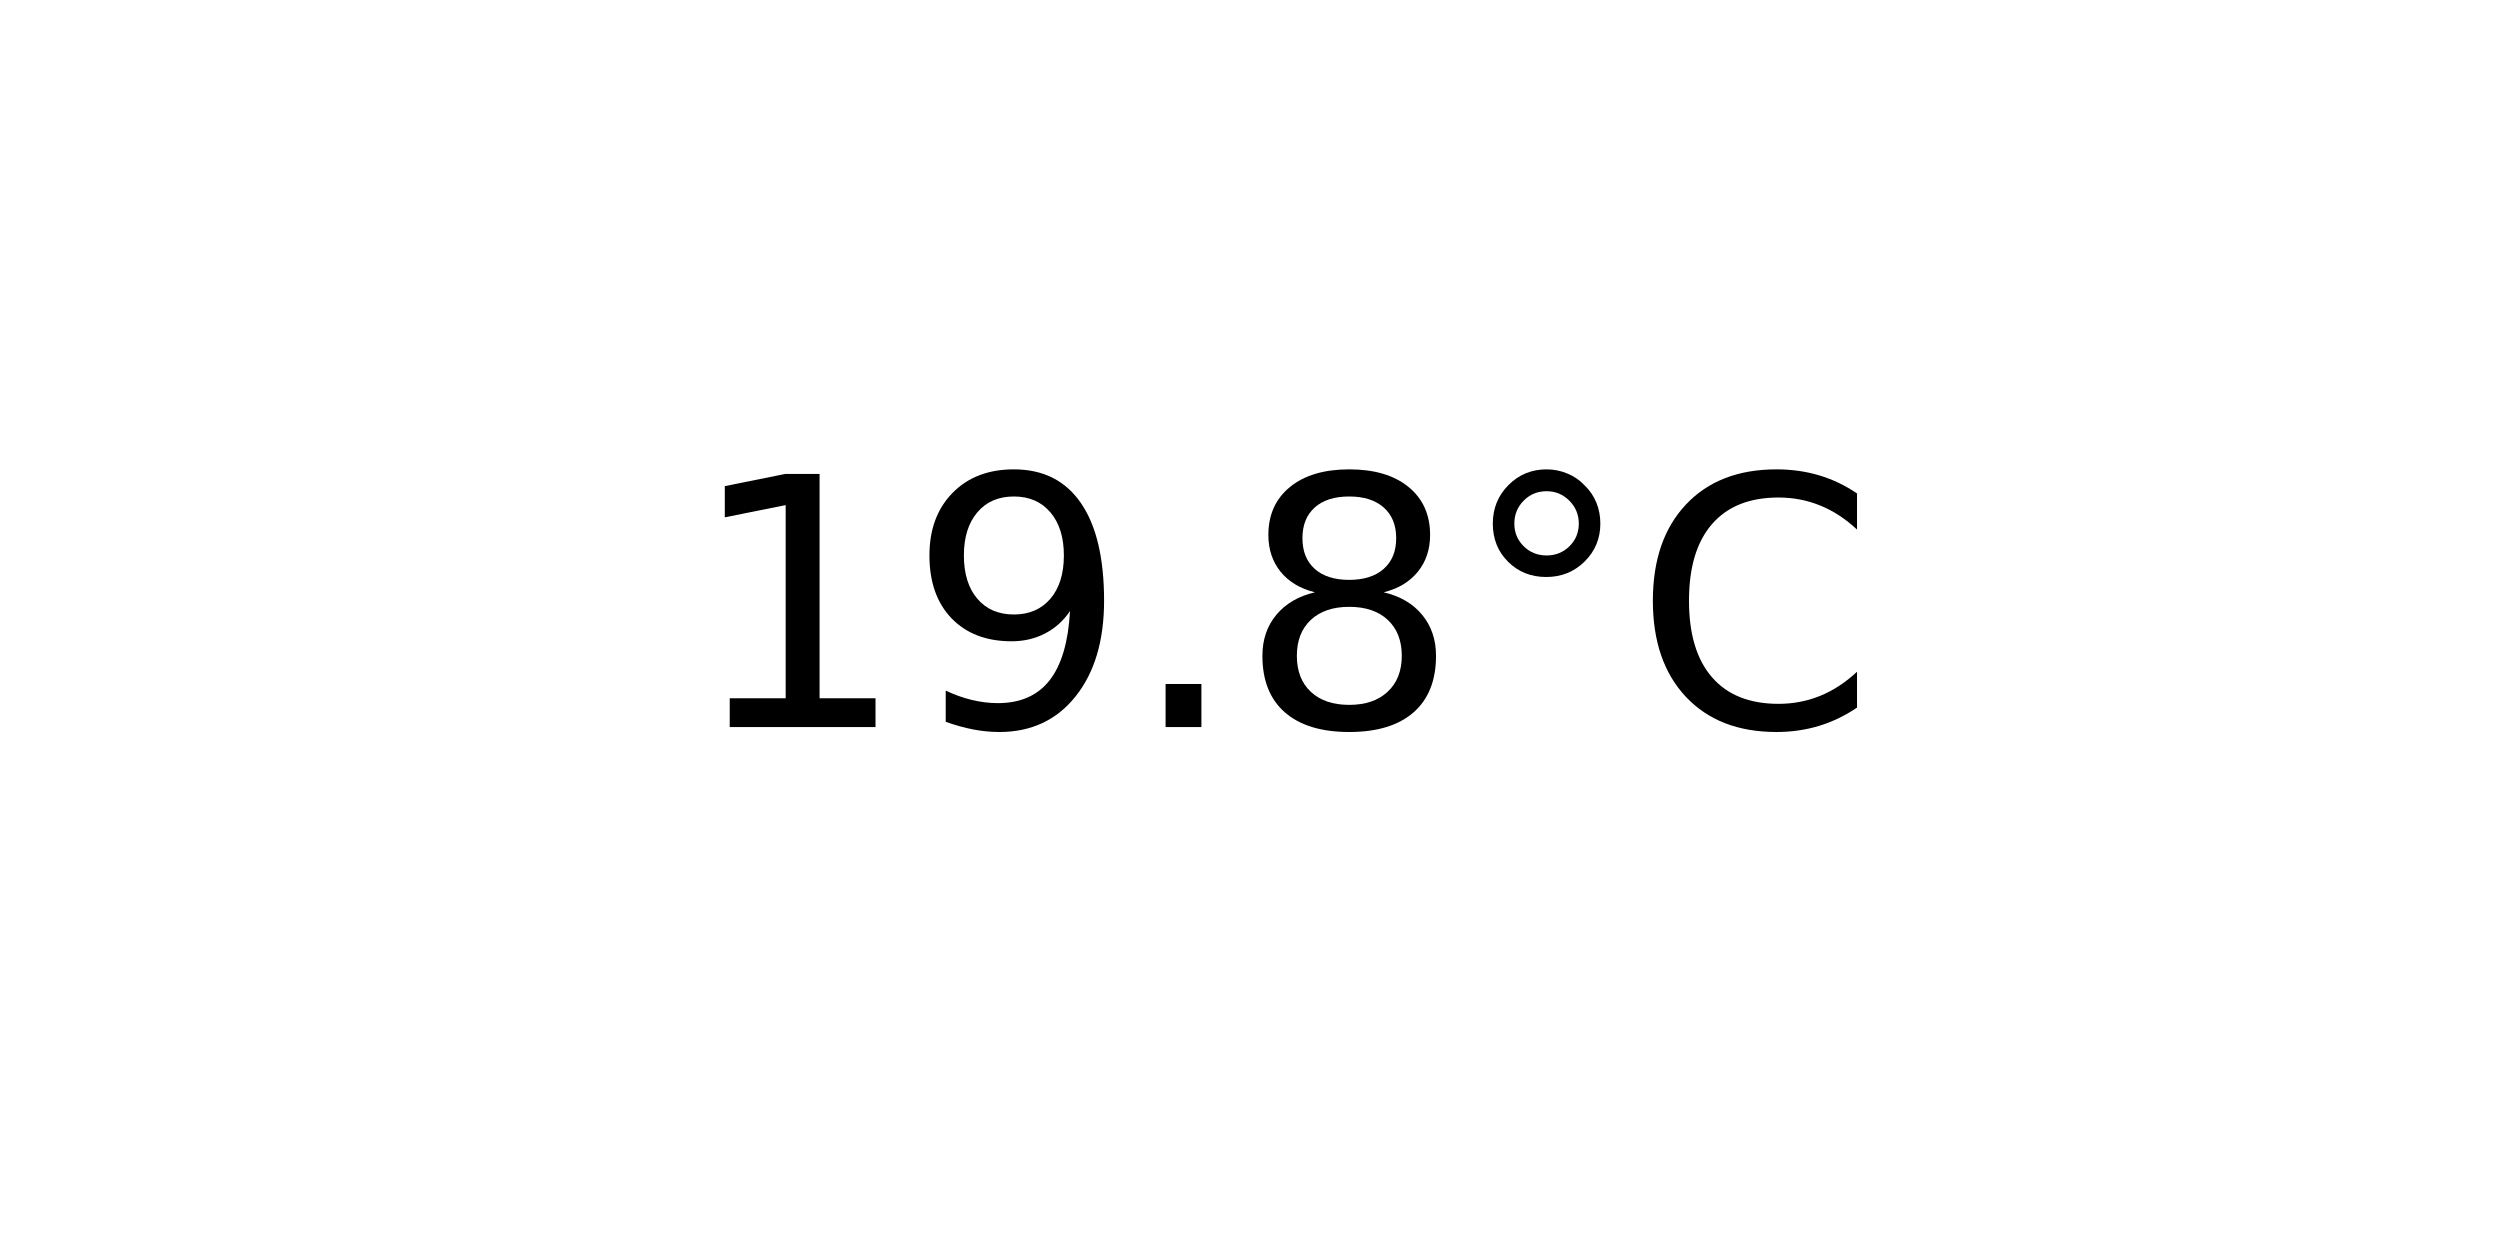
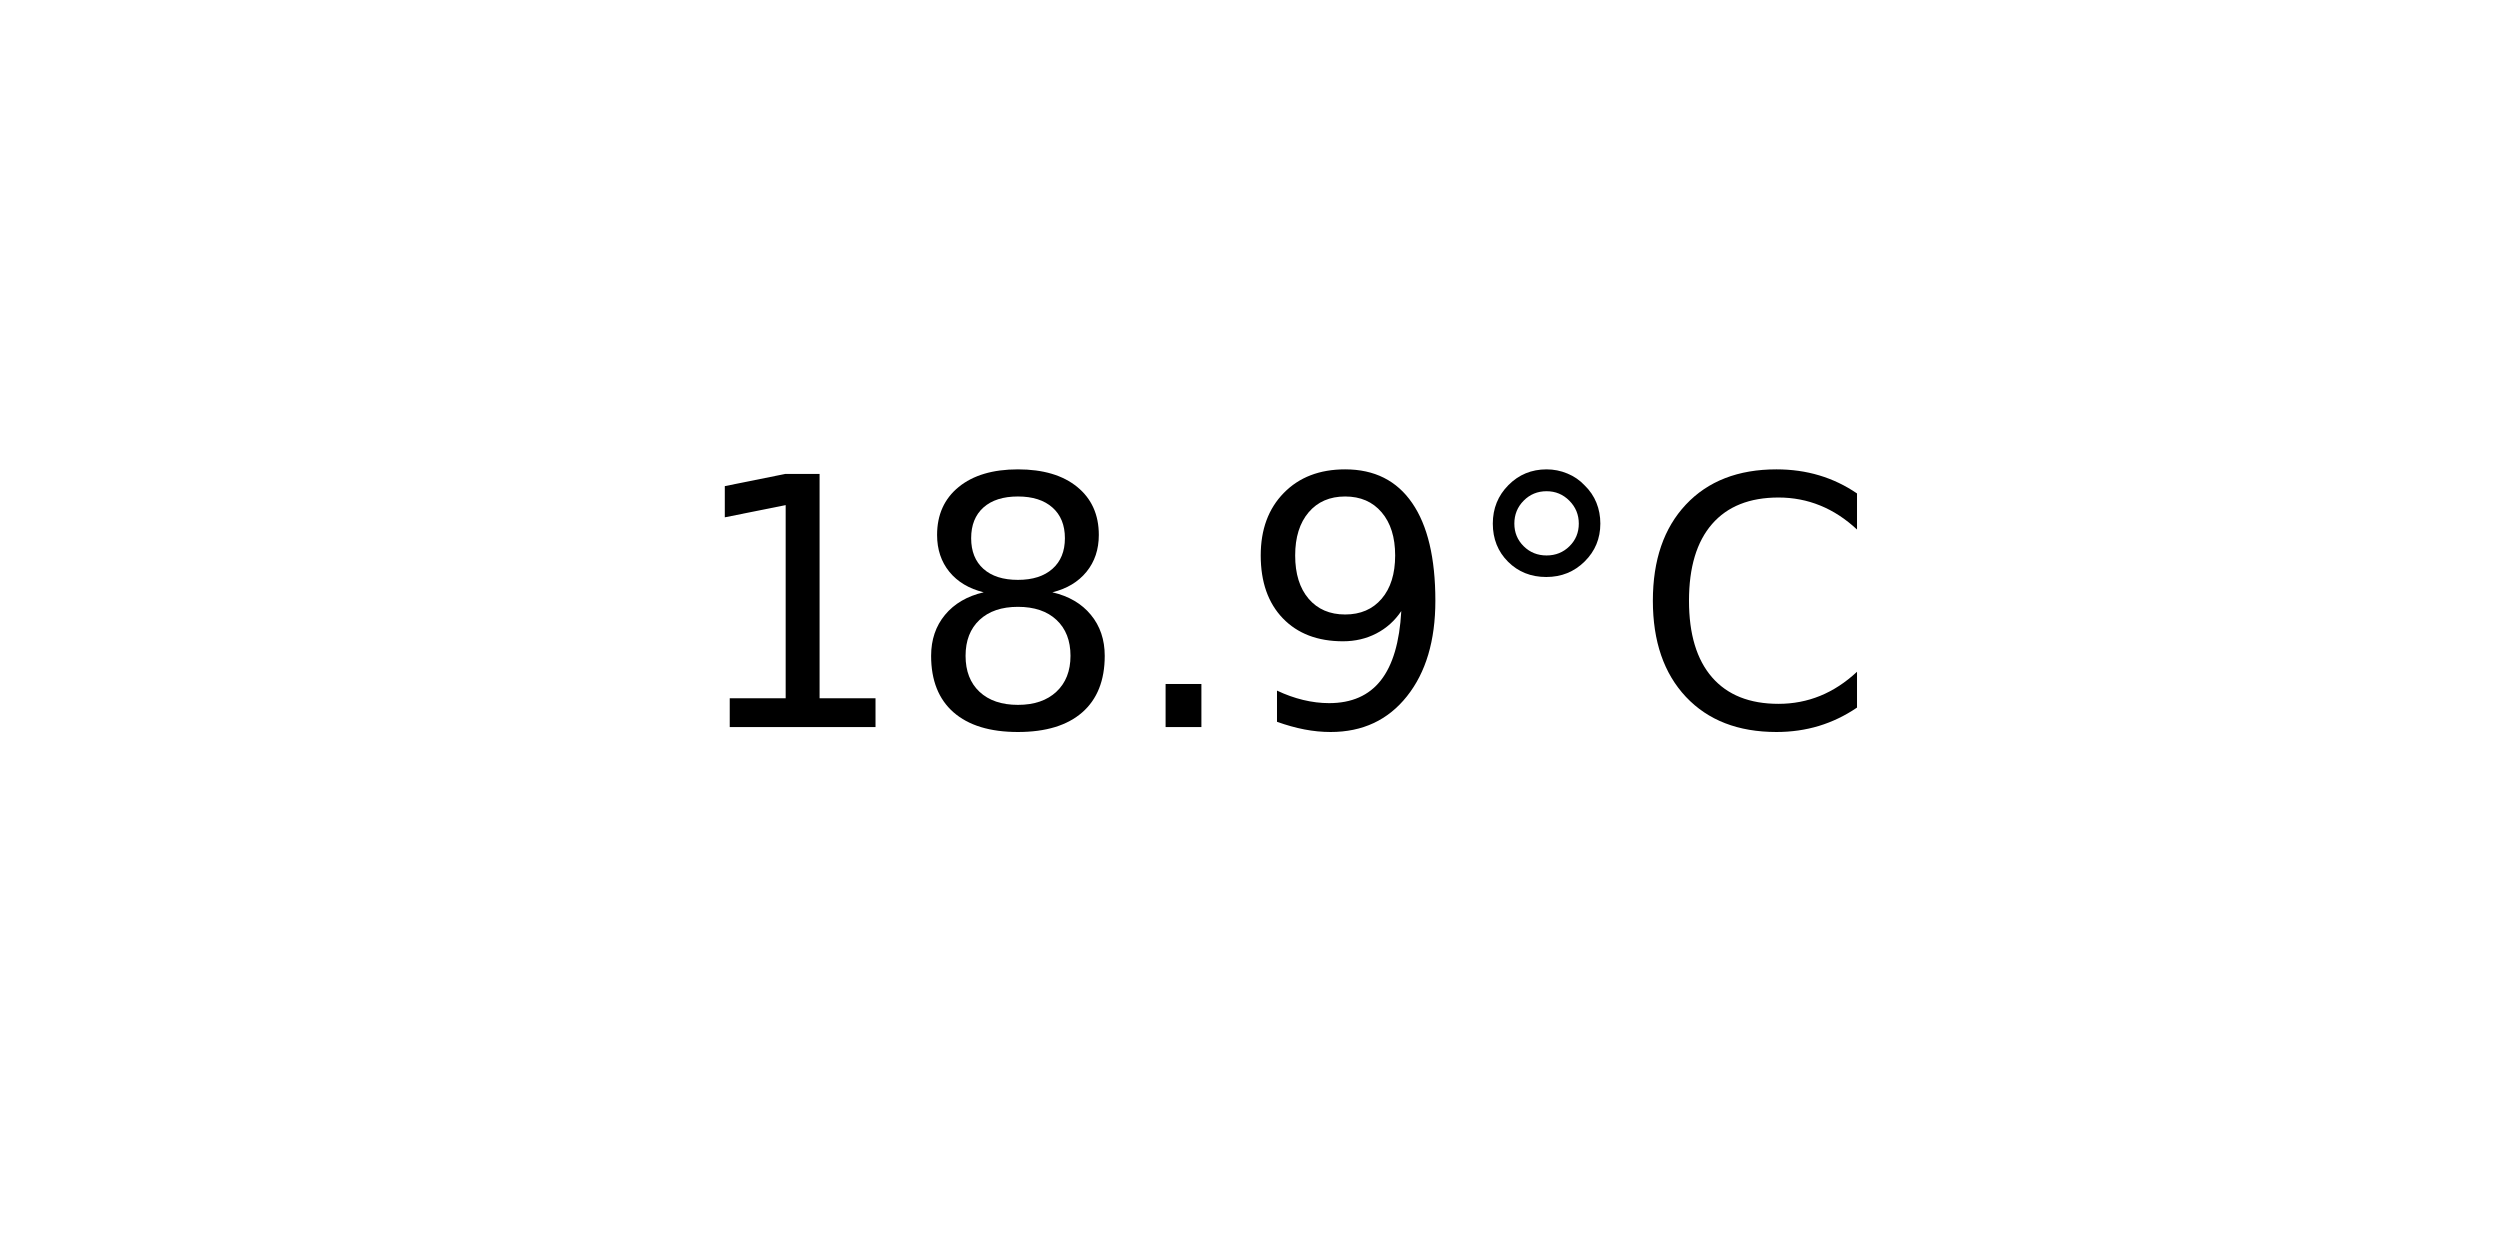
<svg xmlns="http://www.w3.org/2000/svg" xmlns:xlink="http://www.w3.org/1999/xlink" width="72pt" height="36pt" viewBox="0 0 72 36" version="1.1">
  <defs>
    <style type="text/css">*{stroke-linejoin: round; stroke-linecap: butt}</style>
  </defs>
  <g id="figure_1">
    <g id="axes_1">
      <g id="text_1">
        <g transform="translate(19.77578 20.93937) scale(0.1 -0.1)">
          <defs>
            <path id="DejaVuSans-31" d="M 794 531  L 1825 531  L 1825 4091  L 703 3866  L 703 4441  L 1819 4666  L 2450 4666  L 2450 531  L 3481 531  L 3481 0  L 794 0  L 794 531  z " transform="scale(0.015625)" />
+             <path id="DejaVuSans-38" d="M 2034 2216  Q 1584 2216 1326 1975  Q 1069 1734 1069 1313  Q 1069 891 1326 650  Q 1584 409 2034 409  Q 2484 409 2743 651  Q 3003 894 3003 1313  Q 3003 1734 2745 1975  Q 2488 2216 2034 2216  z M 1403 2484  Q 997 2584 770 2862  Q 544 3141 544 3541  Q 544 4100 942 4425  Q 1341 4750 2034 4750  Q 2731 4750 3128 4425  Q 3525 4100 3525 3541  Q 3525 3141 3298 2862  Q 3072 2584 2669 2484  Q 3125 2378 3379 2068  Q 3634 1759 3634 1313  Q 3634 634 3220 271  Q 2806 -91 2034 -91  Q 1263 -91 848 271  Q 434 634 434 1313  Q 434 1759 690 2068  Q 947 2378 1403 2484  z M 1172 3481  Q 1172 3119 1398 2916  Q 1625 2713 2034 2713  Q 2441 2713 2670 2916  Q 2900 3119 2900 3481  Q 2900 3844 2670 4047  Q 2441 4250 2034 4250  Q 1625 4250 1398 4047  Q 1172 3844 1172 3481  z " transform="scale(0.015625)" />
+             <path id="DejaVuSans-2e" d="M 684 794  L 1344 794  L 1344 0  L 684 0  L 684 794  z " transform="scale(0.015625)" />
            <path id="DejaVuSans-39" d="M 703 97  L 703 672  Q 941 559 1184 500  Q 1428 441 1663 441  Q 2288 441 2617 861  Q 2947 1281 2994 2138  Q 2813 1869 2534 1725  Q 2256 1581 1919 1581  Q 1219 1581 811 2004  Q 403 2428 403 3163  Q 403 3881 828 4315  Q 1253 4750 1959 4750  Q 2769 4750 3195 4129  Q 3622 3509 3622 2328  Q 3622 1225 3098 567  Q 2575 -91 1691 -91  Q 1453 -91 1209 -44  Q 966 3 703 97  z M 1959 2075  Q 2384 2075 2632 2365  Q 2881 2656 2881 3163  Q 2881 3666 2632 3958  Q 2384 4250 1959 4250  Q 1534 4250 1286 3958  Q 1038 3666 1038 3163  Q 1038 2656 1286 2365  Q 1534 2075 1959 2075  z " transform="scale(0.015625)" />
-             <path id="DejaVuSans-2e" d="M 684 794  L 1344 794  L 1344 0  L 684 0  L 684 794  z " transform="scale(0.015625)" />
-             <path id="DejaVuSans-38" d="M 2034 2216  Q 1584 2216 1326 1975  Q 1069 1734 1069 1313  Q 1069 891 1326 650  Q 1584 409 2034 409  Q 2484 409 2743 651  Q 3003 894 3003 1313  Q 3003 1734 2745 1975  Q 2488 2216 2034 2216  z M 1403 2484  Q 997 2584 770 2862  Q 544 3141 544 3541  Q 544 4100 942 4425  Q 1341 4750 2034 4750  Q 2731 4750 3128 4425  Q 3525 4100 3525 3541  Q 3525 3141 3298 2862  Q 3072 2584 2669 2484  Q 3125 2378 3379 2068  Q 3634 1759 3634 1313  Q 3634 634 3220 271  Q 2806 -91 2034 -91  Q 1263 -91 848 271  Q 434 634 434 1313  Q 434 1759 690 2068  Q 947 2378 1403 2484  z M 1172 3481  Q 1172 3119 1398 2916  Q 1625 2713 2034 2713  Q 2441 2713 2670 2916  Q 2900 3119 2900 3481  Q 2900 3844 2670 4047  Q 2441 4250 2034 4250  Q 1625 4250 1398 4047  Q 1172 3844 1172 3481  z " transform="scale(0.015625)" />
            <path id="DejaVuSans-b0" d="M 1600 4347  Q 1350 4347 1178 4173  Q 1006 4000 1006 3750  Q 1006 3503 1178 3333  Q 1350 3163 1600 3163  Q 1850 3163 2022 3333  Q 2194 3503 2194 3750  Q 2194 3997 2020 4172  Q 1847 4347 1600 4347  z M 1600 4750  Q 1800 4750 1984 4673  Q 2169 4597 2303 4453  Q 2447 4313 2519 4134  Q 2591 3956 2591 3750  Q 2591 3338 2302 3052  Q 2013 2766 1594 2766  Q 1172 2766 890 3047  Q 609 3328 609 3750  Q 609 4169 896 4459  Q 1184 4750 1600 4750  z " transform="scale(0.015625)" />
            <path id="DejaVuSans-43" d="M 4122 4306  L 4122 3641  Q 3803 3938 3442 4084  Q 3081 4231 2675 4231  Q 1875 4231 1450 3742  Q 1025 3253 1025 2328  Q 1025 1406 1450 917  Q 1875 428 2675 428  Q 3081 428 3442 575  Q 3803 722 4122 1019  L 4122 359  Q 3791 134 3420 21  Q 3050 -91 2638 -91  Q 1578 -91 968 557  Q 359 1206 359 2328  Q 359 3453 968 4101  Q 1578 4750 2638 4750  Q 3056 4750 3426 4639  Q 3797 4528 4122 4306  z " transform="scale(0.015625)" />
          </defs>
          <use xlink:href="#DejaVuSans-31" />
-           <use xlink:href="#DejaVuSans-39" x="63.623" />
+           <use xlink:href="#DejaVuSans-38" x="63.623" />
          <use xlink:href="#DejaVuSans-2e" x="127.246" />
-           <use xlink:href="#DejaVuSans-38" x="159.033" />
+           <use xlink:href="#DejaVuSans-39" x="159.033" />
          <use xlink:href="#DejaVuSans-b0" x="222.656" />
          <use xlink:href="#DejaVuSans-43" x="272.656" />
        </g>
      </g>
    </g>
  </g>
</svg>
